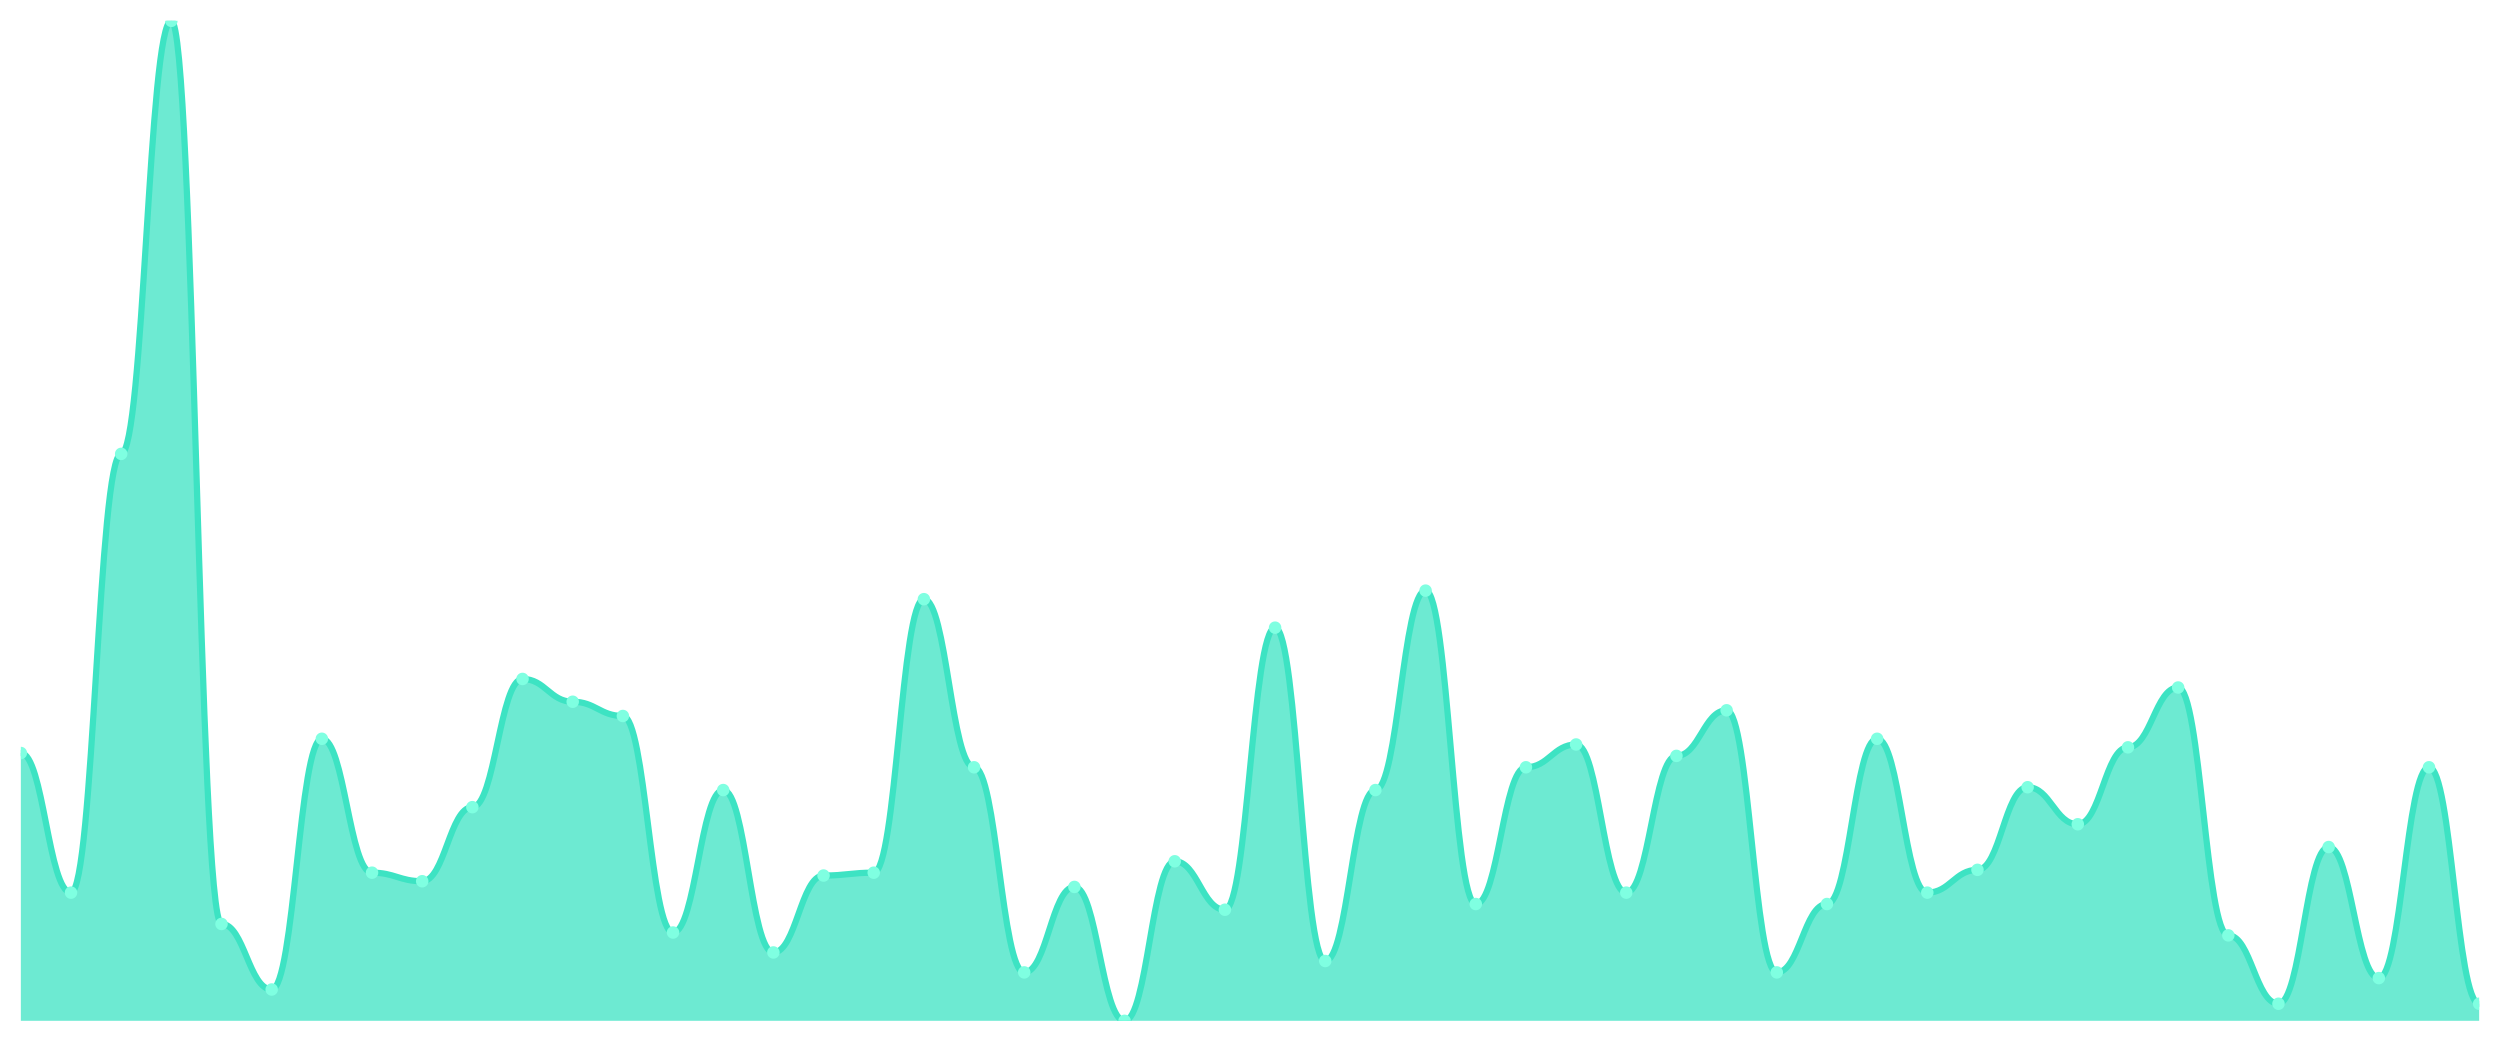
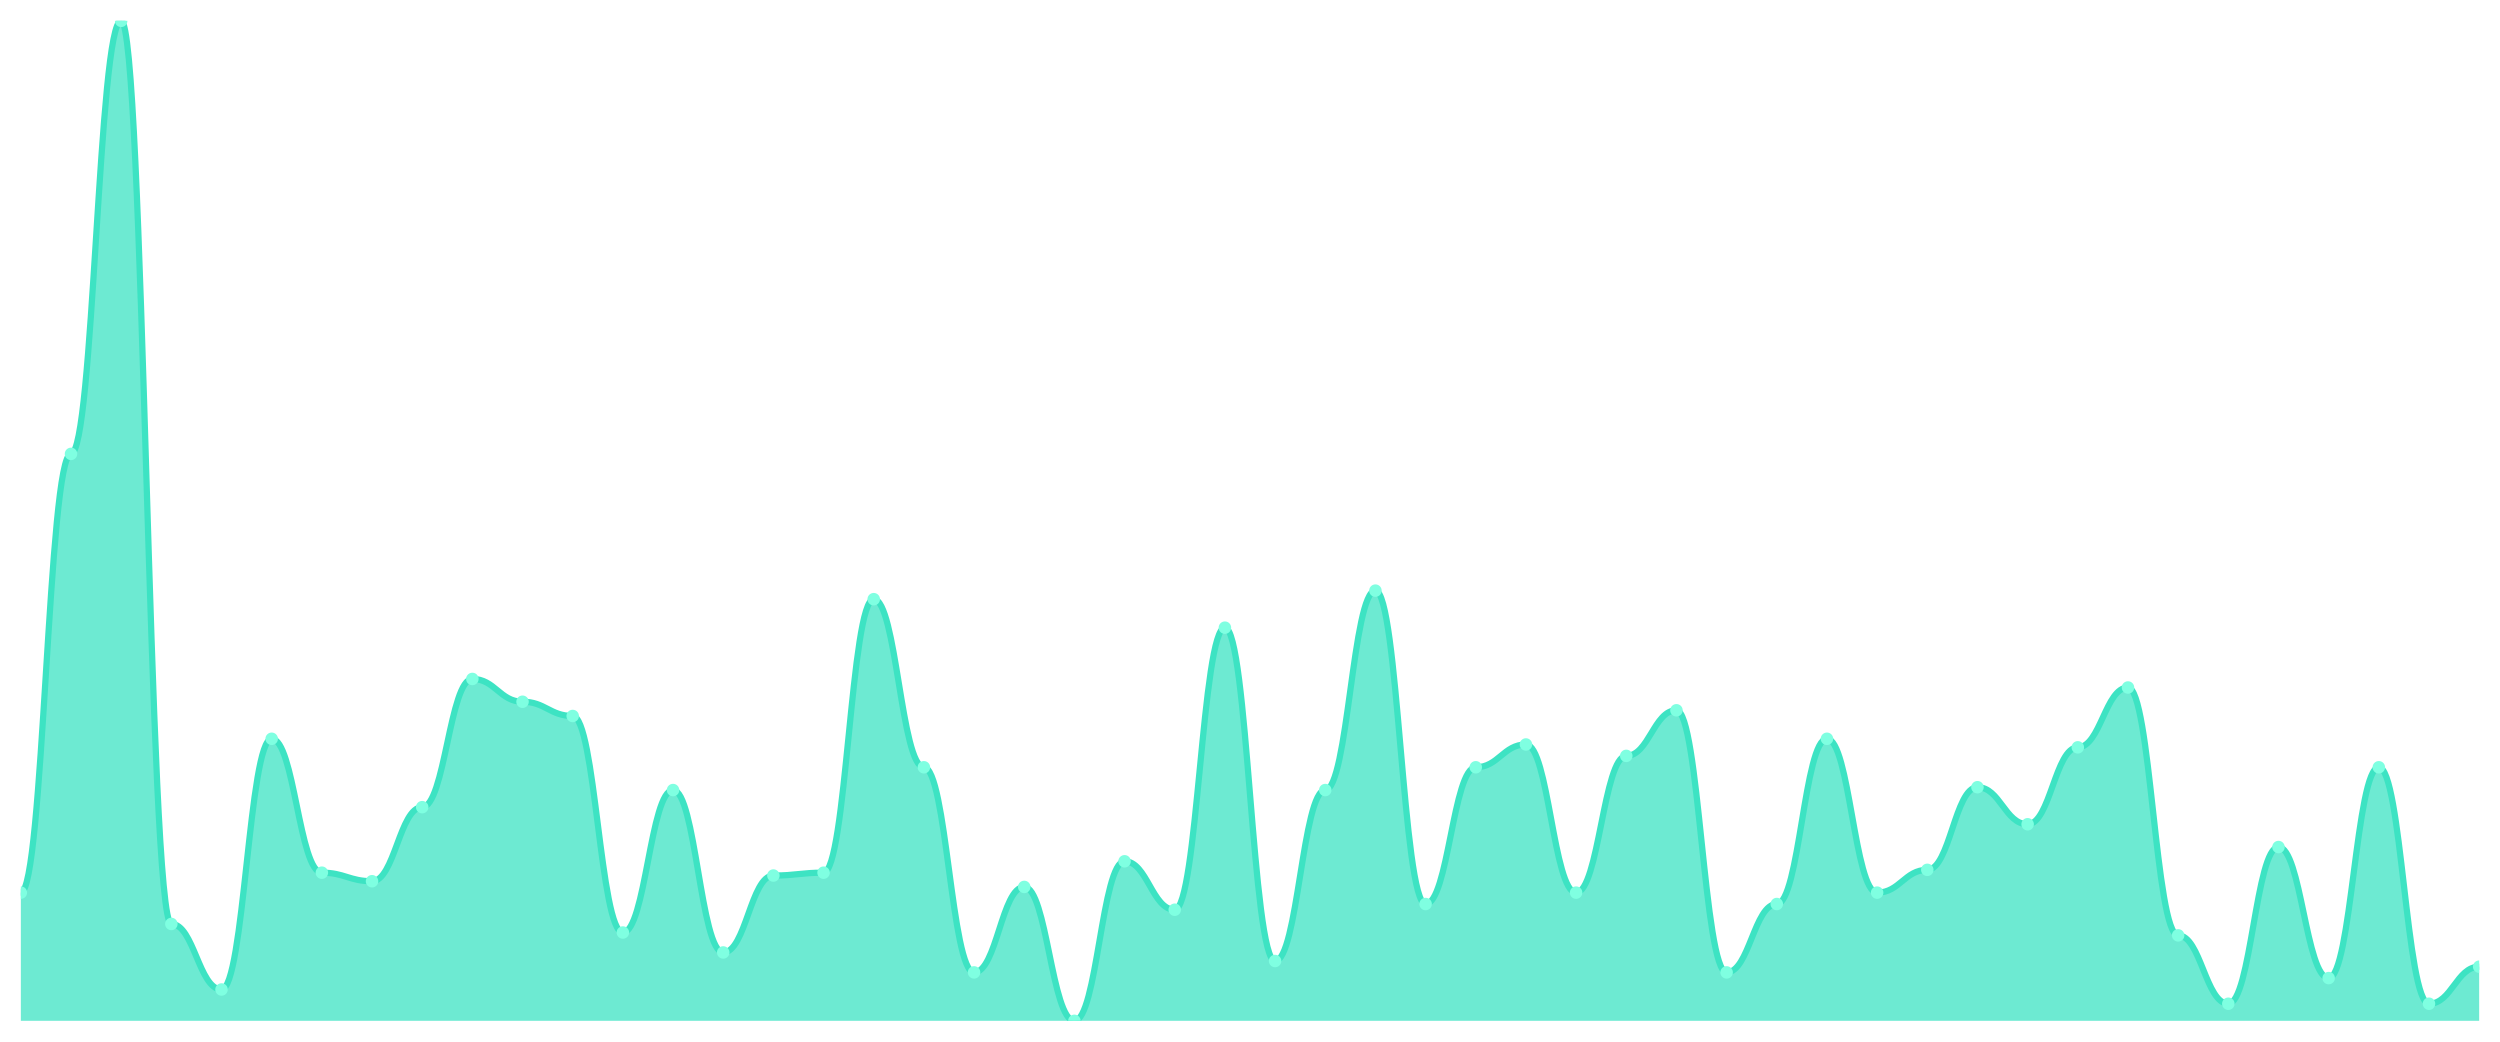
<svg xmlns="http://www.w3.org/2000/svg" viewBox="0 0 1200 500" width="1200" height="500">
  <defs>
    <clipPath id="c">
      <rect x="10" y="10" width="1180" height="480" />
    </clipPath>
  </defs>
  <rect width="1200" height="500" fill="none" />
  <g clip-path="url(#c)">
-     <path d="M 10,490 L 10,361.453 C 20.837,361.453 23.245,428.462 34.082,428.462 C 44.918,428.462 47.327,217.863 58.163,217.863 C 69,217.863 71.408,10 82.245,10 C 93.082,10 95.49,443.504 106.327,443.504 C 117.163,443.504 119.571,474.957 130.408,474.957 C 141.245,474.957 143.653,354.615 154.49,354.615 C 165.327,354.615 167.735,418.889 178.571,418.889 C 189.408,418.889 191.816,422.991 202.653,422.991 C 213.49,422.991 215.898,387.436 226.735,387.436 C 237.571,387.436 239.98,325.897 250.816,325.897 C 261.653,325.897 264.061,336.838 274.898,336.838 C 285.735,336.838 288.143,343.675 298.98,343.675 C 309.816,343.675 312.224,447.607 323.061,447.607 C 333.898,447.607 336.306,379.231 347.143,379.231 C 357.98,379.231 360.388,457.179 371.224,457.179 C 382.061,457.179 384.469,420.256 395.306,420.256 C 406.143,420.256 408.551,418.889 419.388,418.889 C 430.224,418.889 432.633,287.607 443.469,287.607 C 454.306,287.607 456.714,368.291 467.551,368.291 C 478.388,368.291 480.796,466.752 491.633,466.752 C 502.469,466.752 504.878,425.726 515.714,425.726 C 526.551,425.726 528.959,490 539.796,490 C 550.633,490 553.041,413.419 563.878,413.419 C 574.714,413.419 577.122,436.667 587.959,436.667 C 598.796,436.667 601.204,301.282 612.041,301.282 C 622.878,301.282 625.286,461.282 636.122,461.282 C 646.959,461.282 649.367,379.231 660.204,379.231 C 671.041,379.231 673.449,283.504 684.286,283.504 C 695.122,283.504 697.531,433.932 708.367,433.932 C 719.204,433.932 721.612,368.291 732.449,368.291 C 743.286,368.291 745.694,357.35 756.531,357.35 C 767.367,357.35 769.776,428.462 780.612,428.462 C 791.449,428.462 793.857,362.821 804.694,362.821 C 815.531,362.821 817.939,340.94 828.776,340.94 C 839.612,340.94 842.02,466.752 852.857,466.752 C 863.694,466.752 866.102,433.932 876.939,433.932 C 887.776,433.932 890.184,354.615 901.02,354.615 C 911.857,354.615 914.265,428.462 925.102,428.462 C 935.939,428.462 938.347,417.521 949.184,417.521 C 960.02,417.521 962.429,377.863 973.265,377.863 C 984.102,377.863 986.51,395.641 997.347,395.641 C 1008.184,395.641 1010.592,358.718 1021.429,358.718 C 1032.265,358.718 1034.673,330 1045.51,330 C 1056.347,330 1058.755,448.974 1069.592,448.974 C 1080.429,448.974 1082.837,481.795 1093.673,481.795 C 1104.51,481.795 1106.918,406.581 1117.755,406.581 C 1128.592,406.581 1131,469.487 1141.837,469.487 C 1152.673,469.487 1155.082,368.291 1165.918,368.291 C 1176.755,368.291 1179.163,481.795 1190,481.795 L 1190,490 Z" fill="rgba(61,227,195,0.75)" />
-     <path d="M 10,361.453 C 20.837,361.453 23.245,428.462 34.082,428.462 C 44.918,428.462 47.327,217.863 58.163,217.863 C 69,217.863 71.408,10 82.245,10 C 93.082,10 95.49,443.504 106.327,443.504 C 117.163,443.504 119.571,474.957 130.408,474.957 C 141.245,474.957 143.653,354.615 154.49,354.615 C 165.327,354.615 167.735,418.889 178.571,418.889 C 189.408,418.889 191.816,422.991 202.653,422.991 C 213.49,422.991 215.898,387.436 226.735,387.436 C 237.571,387.436 239.98,325.897 250.816,325.897 C 261.653,325.897 264.061,336.838 274.898,336.838 C 285.735,336.838 288.143,343.675 298.98,343.675 C 309.816,343.675 312.224,447.607 323.061,447.607 C 333.898,447.607 336.306,379.231 347.143,379.231 C 357.98,379.231 360.388,457.179 371.224,457.179 C 382.061,457.179 384.469,420.256 395.306,420.256 C 406.143,420.256 408.551,418.889 419.388,418.889 C 430.224,418.889 432.633,287.607 443.469,287.607 C 454.306,287.607 456.714,368.291 467.551,368.291 C 478.388,368.291 480.796,466.752 491.633,466.752 C 502.469,466.752 504.878,425.726 515.714,425.726 C 526.551,425.726 528.959,490 539.796,490 C 550.633,490 553.041,413.419 563.878,413.419 C 574.714,413.419 577.122,436.667 587.959,436.667 C 598.796,436.667 601.204,301.282 612.041,301.282 C 622.878,301.282 625.286,461.282 636.122,461.282 C 646.959,461.282 649.367,379.231 660.204,379.231 C 671.041,379.231 673.449,283.504 684.286,283.504 C 695.122,283.504 697.531,433.932 708.367,433.932 C 719.204,433.932 721.612,368.291 732.449,368.291 C 743.286,368.291 745.694,357.35 756.531,357.35 C 767.367,357.35 769.776,428.462 780.612,428.462 C 791.449,428.462 793.857,362.821 804.694,362.821 C 815.531,362.821 817.939,340.94 828.776,340.94 C 839.612,340.94 842.02,466.752 852.857,466.752 C 863.694,466.752 866.102,433.932 876.939,433.932 C 887.776,433.932 890.184,354.615 901.02,354.615 C 911.857,354.615 914.265,428.462 925.102,428.462 C 935.939,428.462 938.347,417.521 949.184,417.521 C 960.02,417.521 962.429,377.863 973.265,377.863 C 984.102,377.863 986.51,395.641 997.347,395.641 C 1008.184,395.641 1010.592,358.718 1021.429,358.718 C 1032.265,358.718 1034.673,330 1045.51,330 C 1056.347,330 1058.755,448.974 1069.592,448.974 C 1080.429,448.974 1082.837,481.795 1093.673,481.795 C 1104.51,481.795 1106.918,406.581 1117.755,406.581 C 1128.592,406.581 1131,469.487 1141.837,469.487 C 1152.673,469.487 1155.082,368.291 1165.918,368.291 C 1176.755,368.291 1179.163,481.795 1190,481.795" fill="none" stroke="#3de3c3" stroke-width="3" stroke-linecap="round" stroke-linejoin="round" />
-     <circle cx="10" cy="361.453" r="3" fill="#7fffe1" />
-     <circle cx="34.082" cy="428.462" r="3" fill="#7fffe1" />
-     <circle cx="58.163" cy="217.863" r="3" fill="#7fffe1" />
-     <circle cx="82.245" cy="10" r="3" fill="#7fffe1" />
-     <circle cx="106.327" cy="443.504" r="3" fill="#7fffe1" />
-     <circle cx="130.408" cy="474.957" r="3" fill="#7fffe1" />
-     <circle cx="154.49" cy="354.615" r="3" fill="#7fffe1" />
-     <circle cx="178.571" cy="418.889" r="3" fill="#7fffe1" />
-     <circle cx="202.653" cy="422.991" r="3" fill="#7fffe1" />
-     <circle cx="226.735" cy="387.436" r="3" fill="#7fffe1" />
-     <circle cx="250.816" cy="325.897" r="3" fill="#7fffe1" />
-     <circle cx="274.898" cy="336.838" r="3" fill="#7fffe1" />
-     <circle cx="298.98" cy="343.675" r="3" fill="#7fffe1" />
-     <circle cx="323.061" cy="447.607" r="3" fill="#7fffe1" />
-     <circle cx="347.143" cy="379.231" r="3" fill="#7fffe1" />
-     <circle cx="371.224" cy="457.179" r="3" fill="#7fffe1" />
-     <circle cx="395.306" cy="420.256" r="3" fill="#7fffe1" />
-     <circle cx="419.388" cy="418.889" r="3" fill="#7fffe1" />
-     <circle cx="443.469" cy="287.607" r="3" fill="#7fffe1" />
-     <circle cx="467.551" cy="368.291" r="3" fill="#7fffe1" />
-     <circle cx="491.633" cy="466.752" r="3" fill="#7fffe1" />
-     <circle cx="515.714" cy="425.726" r="3" fill="#7fffe1" />
-     <circle cx="539.796" cy="490" r="3" fill="#7fffe1" />
-     <circle cx="563.878" cy="413.419" r="3" fill="#7fffe1" />
-     <circle cx="587.959" cy="436.667" r="3" fill="#7fffe1" />
-     <circle cx="612.041" cy="301.282" r="3" fill="#7fffe1" />
-     <circle cx="636.122" cy="461.282" r="3" fill="#7fffe1" />
-     <circle cx="660.204" cy="379.231" r="3" fill="#7fffe1" />
-     <circle cx="684.286" cy="283.504" r="3" fill="#7fffe1" />
-     <circle cx="708.367" cy="433.932" r="3" fill="#7fffe1" />
-     <circle cx="732.449" cy="368.291" r="3" fill="#7fffe1" />
-     <circle cx="756.531" cy="357.35" r="3" fill="#7fffe1" />
-     <circle cx="780.612" cy="428.462" r="3" fill="#7fffe1" />
-     <circle cx="804.694" cy="362.821" r="3" fill="#7fffe1" />
-     <circle cx="828.776" cy="340.94" r="3" fill="#7fffe1" />
-     <circle cx="852.857" cy="466.752" r="3" fill="#7fffe1" />
-     <circle cx="876.939" cy="433.932" r="3" fill="#7fffe1" />
-     <circle cx="901.02" cy="354.615" r="3" fill="#7fffe1" />
-     <circle cx="925.102" cy="428.462" r="3" fill="#7fffe1" />
-     <circle cx="949.184" cy="417.521" r="3" fill="#7fffe1" />
-     <circle cx="973.265" cy="377.863" r="3" fill="#7fffe1" />
-     <circle cx="997.347" cy="395.641" r="3" fill="#7fffe1" />
-     <circle cx="1021.429" cy="358.718" r="3" fill="#7fffe1" />
-     <circle cx="1045.51" cy="330" r="3" fill="#7fffe1" />
-     <circle cx="1069.592" cy="448.974" r="3" fill="#7fffe1" />
-     <circle cx="1093.673" cy="481.795" r="3" fill="#7fffe1" />
-     <circle cx="1117.755" cy="406.581" r="3" fill="#7fffe1" />
-     <circle cx="1141.837" cy="469.487" r="3" fill="#7fffe1" />
-     <circle cx="1165.918" cy="368.291" r="3" fill="#7fffe1" />
-     <circle cx="1190" cy="481.795" r="3" fill="#7fffe1" />
+     <path d="M 10,490 L 10,428.462 C 20.837,428.462 23.245,217.863 34.082,217.863 C 44.918,217.863 47.327,10 58.163,10 C 69,10 71.408,443.504 82.245,443.504 C 93.082,443.504 95.49,474.957 106.327,474.957 C 117.163,474.957 119.571,354.615 130.408,354.615 C 141.245,354.615 143.653,418.889 154.49,418.889 C 165.327,418.889 167.735,422.991 178.571,422.991 C 189.408,422.991 191.816,387.436 202.653,387.436 C 213.49,387.436 215.898,325.897 226.735,325.897 C 237.571,325.897 239.98,336.838 250.816,336.838 C 261.653,336.838 264.061,343.675 274.898,343.675 C 285.735,343.675 288.143,447.607 298.98,447.607 C 309.816,447.607 312.224,379.231 323.061,379.231 C 333.898,379.231 336.306,457.179 347.143,457.179 C 357.98,457.179 360.388,420.256 371.224,420.256 C 382.061,420.256 384.469,418.889 395.306,418.889 C 406.143,418.889 408.551,287.607 419.388,287.607 C 430.224,287.607 432.633,368.291 443.469,368.291 C 454.306,368.291 456.714,466.752 467.551,466.752 C 478.388,466.752 480.796,425.726 491.633,425.726 C 502.469,425.726 504.878,490 515.714,490 C 526.551,490 528.959,413.419 539.796,413.419 C 550.633,413.419 553.041,436.667 563.878,436.667 C 574.714,436.667 577.122,301.282 587.959,301.282 C 598.796,301.282 601.204,461.282 612.041,461.282 C 622.878,461.282 625.286,379.231 636.122,379.231 C 646.959,379.231 649.367,283.504 660.204,283.504 C 671.041,283.504 673.449,433.932 684.286,433.932 C 695.122,433.932 697.531,368.291 708.367,368.291 C 719.204,368.291 721.612,357.35 732.449,357.35 C 743.286,357.35 745.694,428.462 756.531,428.462 C 767.367,428.462 769.776,362.821 780.612,362.821 C 791.449,362.821 793.857,340.94 804.694,340.94 C 815.531,340.94 817.939,466.752 828.776,466.752 C 839.612,466.752 842.02,433.932 852.857,433.932 C 863.694,433.932 866.102,354.615 876.939,354.615 C 887.776,354.615 890.184,428.462 901.02,428.462 C 911.857,428.462 914.265,417.521 925.102,417.521 C 935.939,417.521 938.347,377.863 949.184,377.863 C 960.02,377.863 962.429,395.641 973.265,395.641 C 984.102,395.641 986.51,358.718 997.347,358.718 C 1008.184,358.718 1010.592,330 1021.429,330 C 1032.265,330 1034.673,448.974 1045.51,448.974 C 1056.347,448.974 1058.755,481.795 1069.592,481.795 C 1080.429,481.795 1082.837,406.581 1093.673,406.581 C 1104.51,406.581 1106.918,469.487 1117.755,469.487 C 1128.592,469.487 1131,368.291 1141.837,368.291 C 1152.673,368.291 1155.082,481.795 1165.918,481.795 C 1176.755,481.795 1179.163,464.017 1190,464.017 L 1190,490 Z" fill="rgba(61,227,195,0.75)" />
+     <path d="M 10,428.462 C 20.837,428.462 23.245,217.863 34.082,217.863 C 44.918,217.863 47.327,10 58.163,10 C 69,10 71.408,443.504 82.245,443.504 C 93.082,443.504 95.49,474.957 106.327,474.957 C 117.163,474.957 119.571,354.615 130.408,354.615 C 141.245,354.615 143.653,418.889 154.49,418.889 C 165.327,418.889 167.735,422.991 178.571,422.991 C 189.408,422.991 191.816,387.436 202.653,387.436 C 213.49,387.436 215.898,325.897 226.735,325.897 C 237.571,325.897 239.98,336.838 250.816,336.838 C 261.653,336.838 264.061,343.675 274.898,343.675 C 285.735,343.675 288.143,447.607 298.98,447.607 C 309.816,447.607 312.224,379.231 323.061,379.231 C 333.898,379.231 336.306,457.179 347.143,457.179 C 357.98,457.179 360.388,420.256 371.224,420.256 C 382.061,420.256 384.469,418.889 395.306,418.889 C 406.143,418.889 408.551,287.607 419.388,287.607 C 430.224,287.607 432.633,368.291 443.469,368.291 C 454.306,368.291 456.714,466.752 467.551,466.752 C 478.388,466.752 480.796,425.726 491.633,425.726 C 502.469,425.726 504.878,490 515.714,490 C 526.551,490 528.959,413.419 539.796,413.419 C 550.633,413.419 553.041,436.667 563.878,436.667 C 574.714,436.667 577.122,301.282 587.959,301.282 C 598.796,301.282 601.204,461.282 612.041,461.282 C 622.878,461.282 625.286,379.231 636.122,379.231 C 646.959,379.231 649.367,283.504 660.204,283.504 C 671.041,283.504 673.449,433.932 684.286,433.932 C 695.122,433.932 697.531,368.291 708.367,368.291 C 719.204,368.291 721.612,357.35 732.449,357.35 C 743.286,357.35 745.694,428.462 756.531,428.462 C 767.367,428.462 769.776,362.821 780.612,362.821 C 791.449,362.821 793.857,340.94 804.694,340.94 C 815.531,340.94 817.939,466.752 828.776,466.752 C 839.612,466.752 842.02,433.932 852.857,433.932 C 863.694,433.932 866.102,354.615 876.939,354.615 C 887.776,354.615 890.184,428.462 901.02,428.462 C 911.857,428.462 914.265,417.521 925.102,417.521 C 935.939,417.521 938.347,377.863 949.184,377.863 C 960.02,377.863 962.429,395.641 973.265,395.641 C 984.102,395.641 986.51,358.718 997.347,358.718 C 1008.184,358.718 1010.592,330 1021.429,330 C 1032.265,330 1034.673,448.974 1045.51,448.974 C 1056.347,448.974 1058.755,481.795 1069.592,481.795 C 1080.429,481.795 1082.837,406.581 1093.673,406.581 C 1104.51,406.581 1106.918,469.487 1117.755,469.487 C 1128.592,469.487 1131,368.291 1141.837,368.291 C 1152.673,368.291 1155.082,481.795 1165.918,481.795 C 1176.755,481.795 1179.163,464.017 1190,464.017" fill="none" stroke="#3de3c3" stroke-width="3" stroke-linecap="round" stroke-linejoin="round" />
+     <circle cx="10" cy="428.462" r="3" fill="#7fffe1" />
+     <circle cx="34.082" cy="217.863" r="3" fill="#7fffe1" />
+     <circle cx="58.163" cy="10" r="3" fill="#7fffe1" />
+     <circle cx="82.245" cy="443.504" r="3" fill="#7fffe1" />
+     <circle cx="106.327" cy="474.957" r="3" fill="#7fffe1" />
+     <circle cx="130.408" cy="354.615" r="3" fill="#7fffe1" />
+     <circle cx="154.49" cy="418.889" r="3" fill="#7fffe1" />
+     <circle cx="178.571" cy="422.991" r="3" fill="#7fffe1" />
+     <circle cx="202.653" cy="387.436" r="3" fill="#7fffe1" />
+     <circle cx="226.735" cy="325.897" r="3" fill="#7fffe1" />
+     <circle cx="250.816" cy="336.838" r="3" fill="#7fffe1" />
+     <circle cx="274.898" cy="343.675" r="3" fill="#7fffe1" />
+     <circle cx="298.98" cy="447.607" r="3" fill="#7fffe1" />
+     <circle cx="323.061" cy="379.231" r="3" fill="#7fffe1" />
+     <circle cx="347.143" cy="457.179" r="3" fill="#7fffe1" />
+     <circle cx="371.224" cy="420.256" r="3" fill="#7fffe1" />
+     <circle cx="395.306" cy="418.889" r="3" fill="#7fffe1" />
+     <circle cx="419.388" cy="287.607" r="3" fill="#7fffe1" />
+     <circle cx="443.469" cy="368.291" r="3" fill="#7fffe1" />
+     <circle cx="467.551" cy="466.752" r="3" fill="#7fffe1" />
+     <circle cx="491.633" cy="425.726" r="3" fill="#7fffe1" />
+     <circle cx="515.714" cy="490" r="3" fill="#7fffe1" />
+     <circle cx="539.796" cy="413.419" r="3" fill="#7fffe1" />
+     <circle cx="563.878" cy="436.667" r="3" fill="#7fffe1" />
+     <circle cx="587.959" cy="301.282" r="3" fill="#7fffe1" />
+     <circle cx="612.041" cy="461.282" r="3" fill="#7fffe1" />
+     <circle cx="636.122" cy="379.231" r="3" fill="#7fffe1" />
+     <circle cx="660.204" cy="283.504" r="3" fill="#7fffe1" />
+     <circle cx="684.286" cy="433.932" r="3" fill="#7fffe1" />
+     <circle cx="708.367" cy="368.291" r="3" fill="#7fffe1" />
+     <circle cx="732.449" cy="357.35" r="3" fill="#7fffe1" />
+     <circle cx="756.531" cy="428.462" r="3" fill="#7fffe1" />
+     <circle cx="780.612" cy="362.821" r="3" fill="#7fffe1" />
+     <circle cx="804.694" cy="340.94" r="3" fill="#7fffe1" />
+     <circle cx="828.776" cy="466.752" r="3" fill="#7fffe1" />
+     <circle cx="852.857" cy="433.932" r="3" fill="#7fffe1" />
+     <circle cx="876.939" cy="354.615" r="3" fill="#7fffe1" />
+     <circle cx="901.02" cy="428.462" r="3" fill="#7fffe1" />
+     <circle cx="925.102" cy="417.521" r="3" fill="#7fffe1" />
+     <circle cx="949.184" cy="377.863" r="3" fill="#7fffe1" />
+     <circle cx="973.265" cy="395.641" r="3" fill="#7fffe1" />
+     <circle cx="997.347" cy="358.718" r="3" fill="#7fffe1" />
+     <circle cx="1021.429" cy="330" r="3" fill="#7fffe1" />
+     <circle cx="1045.51" cy="448.974" r="3" fill="#7fffe1" />
+     <circle cx="1069.592" cy="481.795" r="3" fill="#7fffe1" />
+     <circle cx="1093.673" cy="406.581" r="3" fill="#7fffe1" />
+     <circle cx="1117.755" cy="469.487" r="3" fill="#7fffe1" />
+     <circle cx="1141.837" cy="368.291" r="3" fill="#7fffe1" />
+     <circle cx="1165.918" cy="481.795" r="3" fill="#7fffe1" />
+     <circle cx="1190" cy="464.017" r="3" fill="#7fffe1" />
  </g>
</svg>
